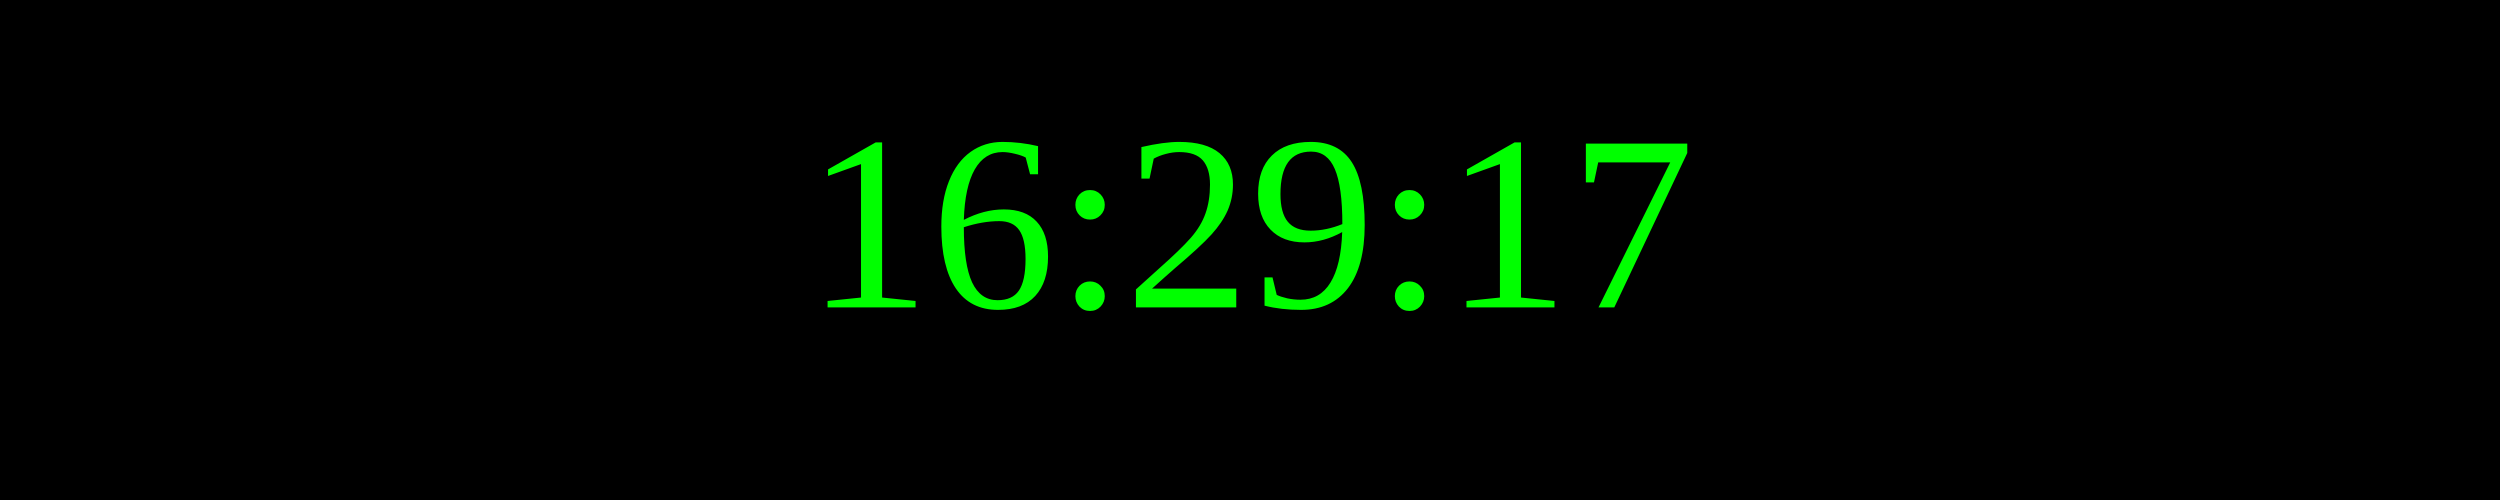
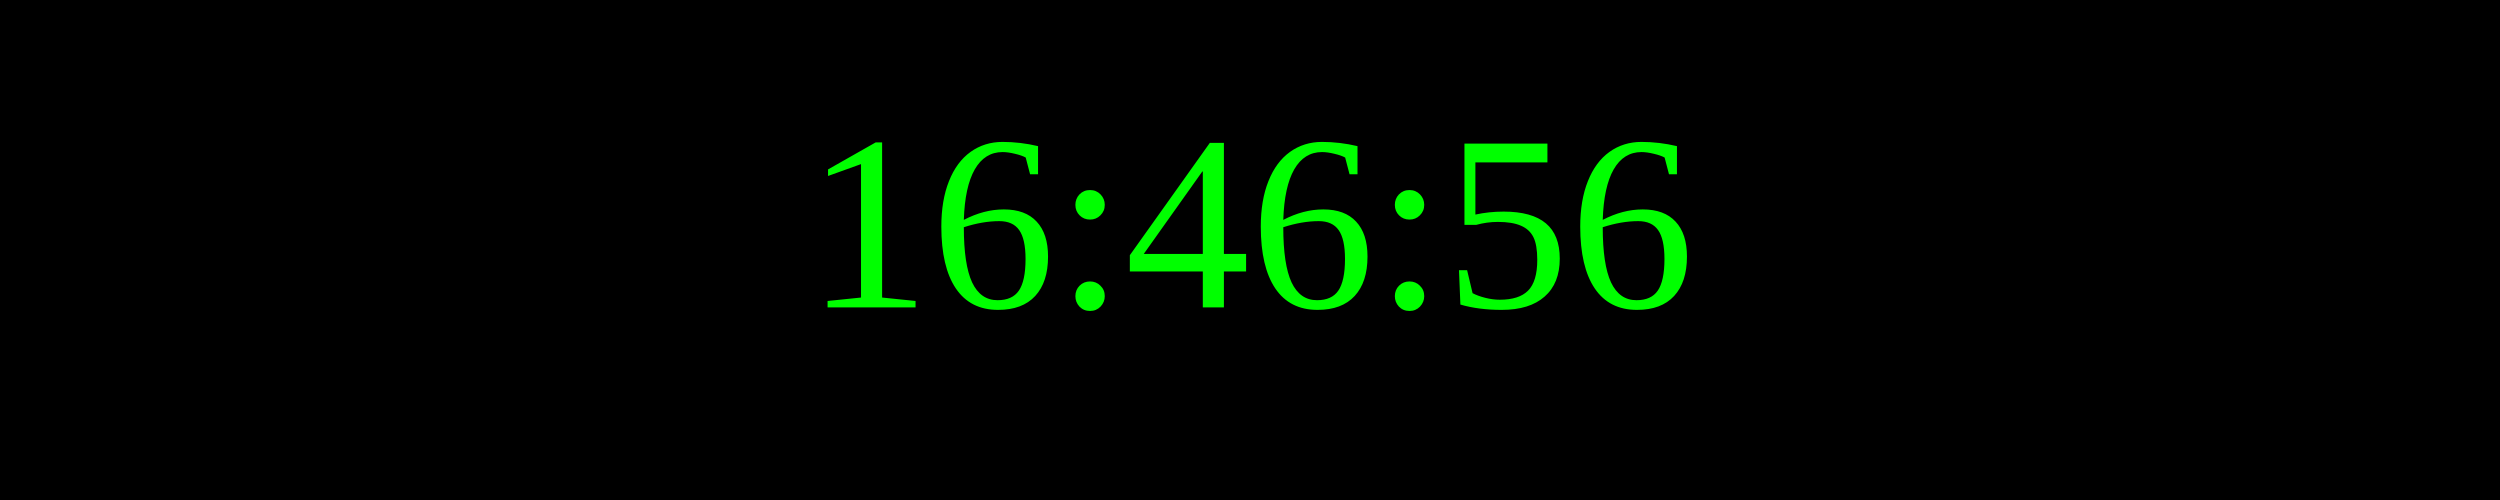
<svg xmlns="http://www.w3.org/2000/svg" width="250" height="50">
  <rect width="100%" height="100%" fill="black" />
  <text x="50%" y="50%" font-size="25" fill="lime" text-anchor="middle" dominant-baseline="middle">
- 16:29:17
+ 16:46:56
</text>
</svg>
